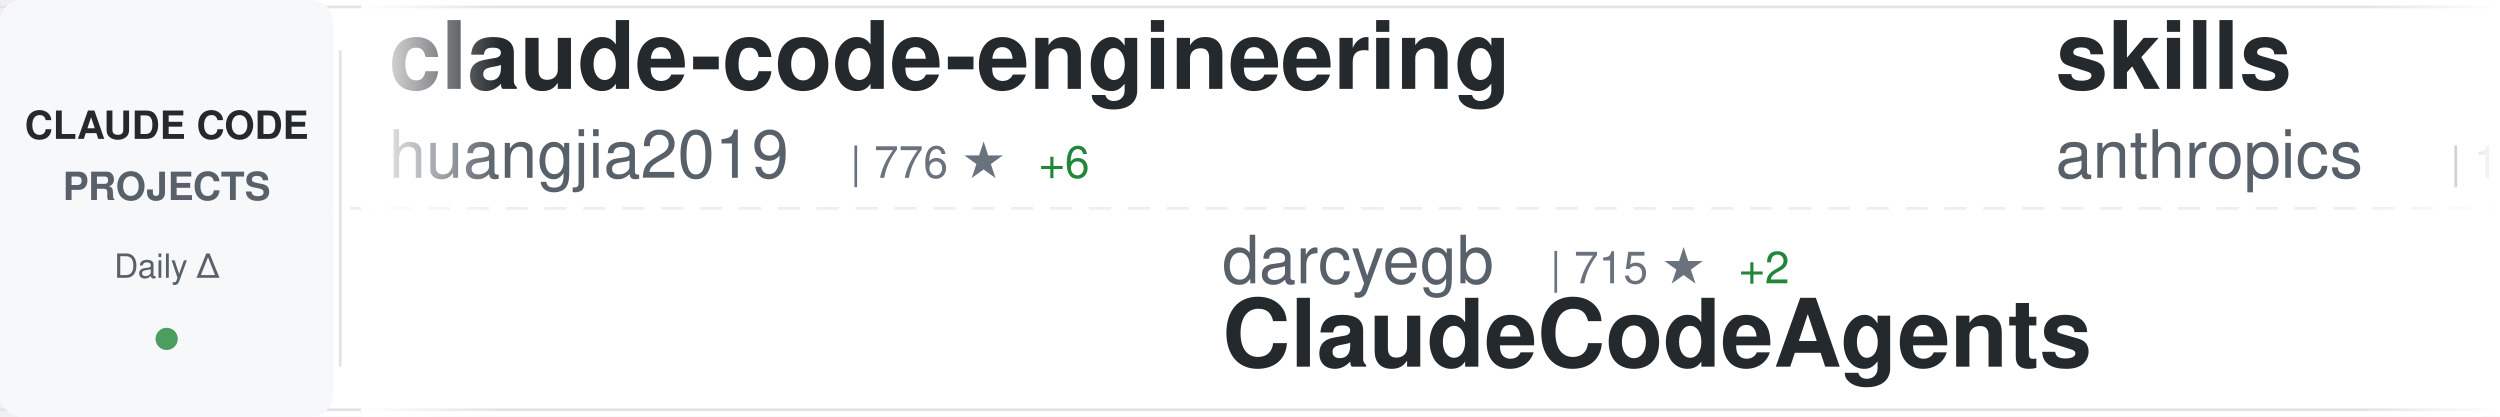
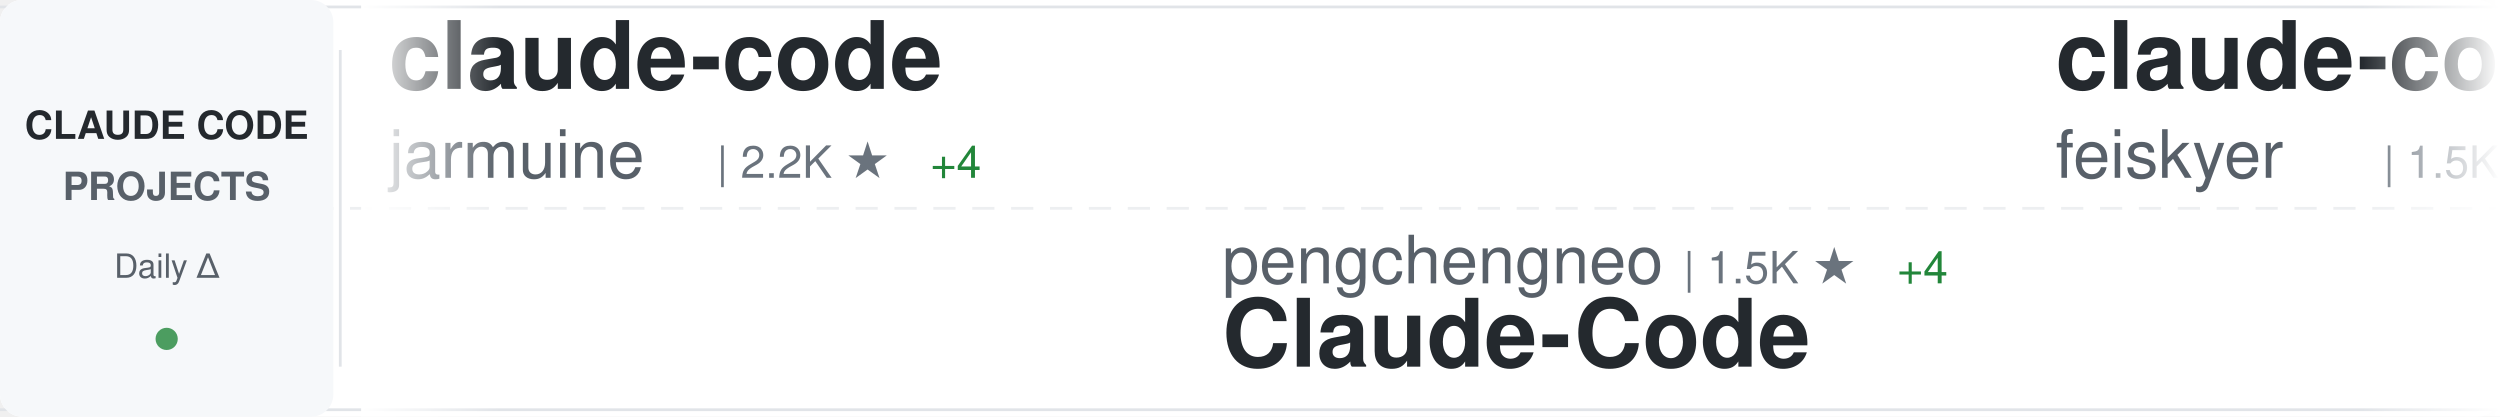
<svg xmlns="http://www.w3.org/2000/svg" width="900" height="150">
  <defs>
    <linearGradient id="awesomeLeftFade" x1="0%" y1="0%" x2="100%" y2="0%">
      <stop offset="0%" style="stop-color:#ffffff;stop-opacity:1" />
      <stop offset="100%" style="stop-color:#ffffff;stop-opacity:0" />
    </linearGradient>
    <linearGradient id="awesomeRightFade" x1="0%" y1="0%" x2="100%" y2="0%">
      <stop offset="0%" style="stop-color:#ffffff;stop-opacity:0" />
      <stop offset="100%" style="stop-color:#ffffff;stop-opacity:1" />
    </linearGradient>
  </defs>
  <rect width="900" height="150" fill="#ffffff" rx="8" />
  <rect x="0" y="2" width="900" height="1" fill="#e1e4e8" />
  <rect x="0" y="147" width="900" height="1" fill="#e1e4e8" />
  <line x1="0" y1="75" x2="900" y2="75" stroke="#e1e4e8" stroke-width="1" stroke-dasharray="8 6" opacity="0.6" />
  <rect x="0" y="0" width="120" height="150" fill="#f6f8fa" rx="8" />
  <text x="60" y="50" font-family="-apple-system, BlinkMacSystemFont, 'Segoe UI', Helvetica, Arial, sans-serif" font-size="14" font-weight="600" fill="#24292e" text-anchor="middle">CLAUDE CODE</text>
  <text x="60" y="72" font-family="-apple-system, BlinkMacSystemFont, 'Segoe UI', Helvetica, Arial, sans-serif" font-size="14" font-weight="600" fill="#586069" text-anchor="middle">PROJECTS</text>
  <text x="60" y="100" font-family="-apple-system, BlinkMacSystemFont, 'Segoe UI', Helvetica, Arial, sans-serif" font-size="12" font-weight="500" fill="#586069" text-anchor="middle">Daily Δ</text>
  <circle cx="60" cy="122" r="4" fill="#22863a" opacity="0.8" />
  <rect x="122" y="18" width="1" height="114" fill="#e1e4e8" />
  <clipPath id="awesomeTickerClip">
    <rect x="130" y="0" width="770" height="150" />
  </clipPath>
  <g clip-path="url(#awesomeTickerClip)">
    <g id="awesomeTickerItems">
      <animateTransform attributeName="transform" attributeType="XML" type="translate" from="0 0" to="-3000 0" dur="54s" repeatCount="indefinite" />
      <g transform="translate(0, 0)">
-         <text x="140" y="32" font-family="-apple-system, BlinkMacSystemFont, 'Segoe UI', Helvetica, Arial, sans-serif" font-size="34" font-weight="600" fill="#24292e">claude-code-engineering</text>
-         <text x="140" y="64" font-family="-apple-system, BlinkMacSystemFont, 'Segoe UI', Helvetica, Arial, sans-serif" font-size="24" font-weight="400" fill="#586069">huangjia2019</text>
-         <text x="306" y="64" font-family="-apple-system, BlinkMacSystemFont, 'Segoe UI', Helvetica, Arial, sans-serif" font-size="16" font-weight="500" fill="#6a737d">| 776 ★</text>
-         <text x="374" y="64" font-family="-apple-system, BlinkMacSystemFont, 'Segoe UI', Helvetica, Arial, sans-serif" font-size="16" font-weight="500" fill="#22863a"> +6</text>
+         <text x="140" y="32" font-family="-apple-system, BlinkMacSystemFont, 'Segoe UI', Helvetica, Arial, sans-serif" font-size="34" font-weight="600" fill="#24292e">claude-code</text>
+         <text x="140" y="64" font-family="-apple-system, BlinkMacSystemFont, 'Segoe UI', Helvetica, Arial, sans-serif" font-size="24" font-weight="400" fill="#586069">jarmuine</text>
+         <text x="258" y="64" font-family="-apple-system, BlinkMacSystemFont, 'Segoe UI', Helvetica, Arial, sans-serif" font-size="16" font-weight="500" fill="#6a737d">| 2.2K ★</text>
+         <text x="335" y="64" font-family="-apple-system, BlinkMacSystemFont, 'Segoe UI', Helvetica, Arial, sans-serif" font-size="16" font-weight="500" fill="#22863a"> +4</text>
      </g>
      <g transform="translate(300, 0)">
-         <text x="140" y="102" font-family="-apple-system, BlinkMacSystemFont, 'Segoe UI', Helvetica, Arial, sans-serif" font-size="24" font-weight="400" fill="#586069">darcyegb</text>
-         <text x="258" y="102" font-family="-apple-system, BlinkMacSystemFont, 'Segoe UI', Helvetica, Arial, sans-serif" font-size="16" font-weight="500" fill="#6a737d">| 715 ★</text>
-         <text x="326" y="102" font-family="-apple-system, BlinkMacSystemFont, 'Segoe UI', Helvetica, Arial, sans-serif" font-size="16" font-weight="500" fill="#22863a"> +2</text>
-         <text x="140" y="132" font-family="-apple-system, BlinkMacSystemFont, 'Segoe UI', Helvetica, Arial, sans-serif" font-size="34" font-weight="600" fill="#24292e">ClaudeCodeAgents</text>
+         <text x="140" y="102" font-family="-apple-system, BlinkMacSystemFont, 'Segoe UI', Helvetica, Arial, sans-serif" font-size="24" font-weight="400" fill="#586069">pengchengneo</text>
+         <text x="306" y="102" font-family="-apple-system, BlinkMacSystemFont, 'Segoe UI', Helvetica, Arial, sans-serif" font-size="16" font-weight="500" fill="#6a737d">| 1.5K ★</text>
+         <text x="383" y="102" font-family="-apple-system, BlinkMacSystemFont, 'Segoe UI', Helvetica, Arial, sans-serif" font-size="16" font-weight="500" fill="#22863a"> +4</text>
+         <text x="140" y="132" font-family="-apple-system, BlinkMacSystemFont, 'Segoe UI', Helvetica, Arial, sans-serif" font-size="34" font-weight="600" fill="#24292e">Claude-Code</text>
      </g>
      <g transform="translate(600, 0)">
+         <text x="140" y="32" font-family="-apple-system, BlinkMacSystemFont, 'Segoe UI', Helvetica, Arial, sans-serif" font-size="34" font-weight="600" fill="#24292e">claude-code-settings</text>
+         <text x="140" y="64" font-family="-apple-system, BlinkMacSystemFont, 'Segoe UI', Helvetica, Arial, sans-serif" font-size="24" font-weight="400" fill="#586069">feiskyer</text>
+         <text x="258" y="64" font-family="-apple-system, BlinkMacSystemFont, 'Segoe UI', Helvetica, Arial, sans-serif" font-size="16" font-weight="500" fill="#6a737d">| 1.5K ★</text>
+         <text x="335" y="64" font-family="-apple-system, BlinkMacSystemFont, 'Segoe UI', Helvetica, Arial, sans-serif" font-size="16" font-weight="500" fill="#22863a"> +1</text>
+       </g>
+       <g transform="translate(900, 0)">
+         <text x="140" y="102" font-family="-apple-system, BlinkMacSystemFont, 'Segoe UI', Helvetica, Arial, sans-serif" font-size="24" font-weight="400" fill="#586069">kodu-ai</text>
+         <text x="246" y="102" font-family="-apple-system, BlinkMacSystemFont, 'Segoe UI', Helvetica, Arial, sans-serif" font-size="16" font-weight="500" fill="#6a737d">| 5.3K ★</text>
+         <text x="140" y="132" font-family="-apple-system, BlinkMacSystemFont, 'Segoe UI', Helvetica, Arial, sans-serif" font-size="34" font-weight="600" fill="#24292e">claude-coder</text>
+       </g>
+       <g transform="translate(1200, 0)">
+         <text x="140" y="32" font-family="-apple-system, BlinkMacSystemFont, 'Segoe UI', Helvetica, Arial, sans-serif" font-size="34" font-weight="600" fill="#24292e">claude-code-ultimate-gui...</text>
+         <text x="140" y="64" font-family="-apple-system, BlinkMacSystemFont, 'Segoe UI', Helvetica, Arial, sans-serif" font-size="24" font-weight="400" fill="#586069">FlorianBruniaux</text>
+         <text x="342" y="64" font-family="-apple-system, BlinkMacSystemFont, 'Segoe UI', Helvetica, Arial, sans-serif" font-size="16" font-weight="500" fill="#6a737d">| 4.7K ★</text>
+         <text x="419" y="64" font-family="-apple-system, BlinkMacSystemFont, 'Segoe UI', Helvetica, Arial, sans-serif" font-size="16" font-weight="500" fill="#22863a"> +15</text>
+       </g>
+       <g transform="translate(1500, 0)">
+         <text x="140" y="102" font-family="-apple-system, BlinkMacSystemFont, 'Segoe UI', Helvetica, Arial, sans-serif" font-size="24" font-weight="400" fill="#586069">Hyper66666</text>
+         <text x="282" y="102" font-family="-apple-system, BlinkMacSystemFont, 'Segoe UI', Helvetica, Arial, sans-serif" font-size="16" font-weight="500" fill="#6a737d">| 215 ★</text>
+         <text x="140" y="132" font-family="-apple-system, BlinkMacSystemFont, 'Segoe UI', Helvetica, Arial, sans-serif" font-size="34" font-weight="600" fill="#24292e">claude-code-sourcemap</text>
+       </g>
+       <g transform="translate(1800, 0)">
+         <text x="140" y="32" font-family="-apple-system, BlinkMacSystemFont, 'Segoe UI', Helvetica, Arial, sans-serif" font-size="34" font-weight="600" fill="#24292e">claude-code-rust</text>
+         <text x="140" y="64" font-family="-apple-system, BlinkMacSystemFont, 'Segoe UI', Helvetica, Arial, sans-serif" font-size="24" font-weight="400" fill="#586069">lorryjovens-hub</text>
+         <text x="342" y="64" font-family="-apple-system, BlinkMacSystemFont, 'Segoe UI', Helvetica, Arial, sans-serif" font-size="16" font-weight="500" fill="#6a737d">| 1.6K ★</text>
+         <text x="419" y="64" font-family="-apple-system, BlinkMacSystemFont, 'Segoe UI', Helvetica, Arial, sans-serif" font-size="16" font-weight="500" fill="#22863a"> +3</text>
+       </g>
+       <g transform="translate(2100, 0)">
+         <text x="140" y="102" font-family="-apple-system, BlinkMacSystemFont, 'Segoe UI', Helvetica, Arial, sans-serif" font-size="24" font-weight="400" fill="#586069">jeremylongshore</text>
+         <text x="342" y="102" font-family="-apple-system, BlinkMacSystemFont, 'Segoe UI', Helvetica, Arial, sans-serif" font-size="16" font-weight="500" fill="#6a737d">| 2.3K ★</text>
+         <text x="419" y="102" font-family="-apple-system, BlinkMacSystemFont, 'Segoe UI', Helvetica, Arial, sans-serif" font-size="16" font-weight="500" fill="#22863a"> +18</text>
+         <text x="140" y="132" font-family="-apple-system, BlinkMacSystemFont, 'Segoe UI', Helvetica, Arial, sans-serif" font-size="34" font-weight="600" fill="#24292e">claude-code-plugins-plus...</text>
+       </g>
+       <g transform="translate(2400, 0)">
        <text x="140" y="32" font-family="-apple-system, BlinkMacSystemFont, 'Segoe UI', Helvetica, Arial, sans-serif" font-size="34" font-weight="600" fill="#24292e">skills</text>
        <text x="140" y="64" font-family="-apple-system, BlinkMacSystemFont, 'Segoe UI', Helvetica, Arial, sans-serif" font-size="24" font-weight="400" fill="#586069">anthropics</text>
-         <text x="282" y="64" font-family="-apple-system, BlinkMacSystemFont, 'Segoe UI', Helvetica, Arial, sans-serif" font-size="16" font-weight="500" fill="#6a737d">| 146.7K ★</text>
-         <text x="377" y="64" font-family="-apple-system, BlinkMacSystemFont, 'Segoe UI', Helvetica, Arial, sans-serif" font-size="16" font-weight="500" fill="#22863a"> +467</text>
-       </g>
-       <g transform="translate(900, 0)">
-         <text x="140" y="102" font-family="-apple-system, BlinkMacSystemFont, 'Segoe UI', Helvetica, Arial, sans-serif" font-size="24" font-weight="400" fill="#586069">FlorianBruniaux</text>
-         <text x="342" y="102" font-family="-apple-system, BlinkMacSystemFont, 'Segoe UI', Helvetica, Arial, sans-serif" font-size="16" font-weight="500" fill="#6a737d">| 4.7K ★</text>
-         <text x="419" y="102" font-family="-apple-system, BlinkMacSystemFont, 'Segoe UI', Helvetica, Arial, sans-serif" font-size="16" font-weight="500" fill="#22863a"> +19</text>
-         <text x="140" y="132" font-family="-apple-system, BlinkMacSystemFont, 'Segoe UI', Helvetica, Arial, sans-serif" font-size="34" font-weight="600" fill="#24292e">claude-code-ultimate-gui...</text>
-       </g>
-       <g transform="translate(1200, 0)">
-         <text x="140" y="32" font-family="-apple-system, BlinkMacSystemFont, 'Segoe UI', Helvetica, Arial, sans-serif" font-size="34" font-weight="600" fill="#24292e">Claude-Code-Source-Study</text>
-         <text x="140" y="64" font-family="-apple-system, BlinkMacSystemFont, 'Segoe UI', Helvetica, Arial, sans-serif" font-size="24" font-weight="400" fill="#586069">luyao618</text>
-         <text x="258" y="64" font-family="-apple-system, BlinkMacSystemFont, 'Segoe UI', Helvetica, Arial, sans-serif" font-size="16" font-weight="500" fill="#6a737d">| 1.5K ★</text>
-         <text x="335" y="64" font-family="-apple-system, BlinkMacSystemFont, 'Segoe UI', Helvetica, Arial, sans-serif" font-size="16" font-weight="500" fill="#22863a"> +3</text>
-       </g>
-       <g transform="translate(1500, 0)">
-         <text x="140" y="102" font-family="-apple-system, BlinkMacSystemFont, 'Segoe UI', Helvetica, Arial, sans-serif" font-size="24" font-weight="400" fill="#586069">huangserva</text>
-         <text x="282" y="102" font-family="-apple-system, BlinkMacSystemFont, 'Segoe UI', Helvetica, Arial, sans-serif" font-size="16" font-weight="500" fill="#6a737d">| 597 ★</text>
-         <text x="350" y="102" font-family="-apple-system, BlinkMacSystemFont, 'Segoe UI', Helvetica, Arial, sans-serif" font-size="16" font-weight="500" fill="#22863a"> +2</text>
-         <text x="140" y="132" font-family="-apple-system, BlinkMacSystemFont, 'Segoe UI', Helvetica, Arial, sans-serif" font-size="34" font-weight="600" fill="#24292e">claude-code-cli</text>
-       </g>
-       <g transform="translate(1800, 0)">
-         <text x="140" y="32" font-family="-apple-system, BlinkMacSystemFont, 'Segoe UI', Helvetica, Arial, sans-serif" font-size="34" font-weight="600" fill="#24292e">claude-coder</text>
-         <text x="140" y="64" font-family="-apple-system, BlinkMacSystemFont, 'Segoe UI', Helvetica, Arial, sans-serif" font-size="24" font-weight="400" fill="#586069">kodu-ai</text>
-         <text x="246" y="64" font-family="-apple-system, BlinkMacSystemFont, 'Segoe UI', Helvetica, Arial, sans-serif" font-size="16" font-weight="500" fill="#6a737d">| 5.3K ★</text>
-       </g>
-       <g transform="translate(2100, 0)">
-         <text x="140" y="102" font-family="-apple-system, BlinkMacSystemFont, 'Segoe UI', Helvetica, Arial, sans-serif" font-size="24" font-weight="400" fill="#586069">AprilNEA</text>
-         <text x="258" y="102" font-family="-apple-system, BlinkMacSystemFont, 'Segoe UI', Helvetica, Arial, sans-serif" font-size="16" font-weight="500" fill="#6a737d">| 383 ★</text>
-         <text x="140" y="132" font-family="-apple-system, BlinkMacSystemFont, 'Segoe UI', Helvetica, Arial, sans-serif" font-size="34" font-weight="600" fill="#24292e">claude-code-source</text>
-       </g>
-       <g transform="translate(2400, 0)">
-         <text x="140" y="32" font-family="-apple-system, BlinkMacSystemFont, 'Segoe UI', Helvetica, Arial, sans-serif" font-size="34" font-weight="600" fill="#24292e">ECC</text>
-         <text x="140" y="64" font-family="-apple-system, BlinkMacSystemFont, 'Segoe UI', Helvetica, Arial, sans-serif" font-size="24" font-weight="400" fill="#586069">affaan-m</text>
-         <text x="258" y="64" font-family="-apple-system, BlinkMacSystemFont, 'Segoe UI', Helvetica, Arial, sans-serif" font-size="16" font-weight="500" fill="#6a737d">| 207.4K ★</text>
-         <text x="353" y="64" font-family="-apple-system, BlinkMacSystemFont, 'Segoe UI', Helvetica, Arial, sans-serif" font-size="16" font-weight="500" fill="#22863a"> +1.5K</text>
+         <text x="282" y="64" font-family="-apple-system, BlinkMacSystemFont, 'Segoe UI', Helvetica, Arial, sans-serif" font-size="16" font-weight="500" fill="#6a737d">| 146.8K ★</text>
+         <text x="377" y="64" font-family="-apple-system, BlinkMacSystemFont, 'Segoe UI', Helvetica, Arial, sans-serif" font-size="16" font-weight="500" fill="#22863a"> +436</text>
      </g>
      <g transform="translate(2700, 0)">
-         <text x="140" y="102" font-family="-apple-system, BlinkMacSystemFont, 'Segoe UI', Helvetica, Arial, sans-serif" font-size="24" font-weight="400" fill="#586069">VoltAgent</text>
-         <text x="270" y="102" font-family="-apple-system, BlinkMacSystemFont, 'Segoe UI', Helvetica, Arial, sans-serif" font-size="16" font-weight="500" fill="#6a737d">| 21.2K ★</text>
-         <text x="356" y="102" font-family="-apple-system, BlinkMacSystemFont, 'Segoe UI', Helvetica, Arial, sans-serif" font-size="16" font-weight="500" fill="#22863a"> +65</text>
-         <text x="140" y="132" font-family="-apple-system, BlinkMacSystemFont, 'Segoe UI', Helvetica, Arial, sans-serif" font-size="34" font-weight="600" fill="#24292e">awesome-claude-code-suba...</text>
+         <text x="140" y="102" font-family="-apple-system, BlinkMacSystemFont, 'Segoe UI', Helvetica, Arial, sans-serif" font-size="24" font-weight="400" fill="#586069">RishabhK103</text>
+         <text x="294" y="102" font-family="-apple-system, BlinkMacSystemFont, 'Segoe UI', Helvetica, Arial, sans-serif" font-size="16" font-weight="500" fill="#6a737d">| 88 ★</text>
+         <text x="140" y="132" font-family="-apple-system, BlinkMacSystemFont, 'Segoe UI', Helvetica, Arial, sans-serif" font-size="34" font-weight="600" fill="#24292e">claude-code</text>
      </g>
      <g transform="translate(3000, 0)">
-         <text x="140" y="32" font-family="-apple-system, BlinkMacSystemFont, 'Segoe UI', Helvetica, Arial, sans-serif" font-size="34" font-weight="600" fill="#24292e">claude-code-engineering</text>
-         <text x="140" y="64" font-family="-apple-system, BlinkMacSystemFont, 'Segoe UI', Helvetica, Arial, sans-serif" font-size="24" font-weight="400" fill="#586069">huangjia2019</text>
-         <text x="306" y="64" font-family="-apple-system, BlinkMacSystemFont, 'Segoe UI', Helvetica, Arial, sans-serif" font-size="16" font-weight="500" fill="#6a737d">| 776 ★</text>
-         <text x="374" y="64" font-family="-apple-system, BlinkMacSystemFont, 'Segoe UI', Helvetica, Arial, sans-serif" font-size="16" font-weight="500" fill="#22863a"> +6</text>
+         <text x="140" y="32" font-family="-apple-system, BlinkMacSystemFont, 'Segoe UI', Helvetica, Arial, sans-serif" font-size="34" font-weight="600" fill="#24292e">claude-code</text>
+         <text x="140" y="64" font-family="-apple-system, BlinkMacSystemFont, 'Segoe UI', Helvetica, Arial, sans-serif" font-size="24" font-weight="400" fill="#586069">jarmuine</text>
+         <text x="258" y="64" font-family="-apple-system, BlinkMacSystemFont, 'Segoe UI', Helvetica, Arial, sans-serif" font-size="16" font-weight="500" fill="#6a737d">| 2.2K ★</text>
+         <text x="335" y="64" font-family="-apple-system, BlinkMacSystemFont, 'Segoe UI', Helvetica, Arial, sans-serif" font-size="16" font-weight="500" fill="#22863a"> +4</text>
      </g>
      <g transform="translate(3300, 0)">
-         <text x="140" y="102" font-family="-apple-system, BlinkMacSystemFont, 'Segoe UI', Helvetica, Arial, sans-serif" font-size="24" font-weight="400" fill="#586069">darcyegb</text>
-         <text x="258" y="102" font-family="-apple-system, BlinkMacSystemFont, 'Segoe UI', Helvetica, Arial, sans-serif" font-size="16" font-weight="500" fill="#6a737d">| 715 ★</text>
-         <text x="326" y="102" font-family="-apple-system, BlinkMacSystemFont, 'Segoe UI', Helvetica, Arial, sans-serif" font-size="16" font-weight="500" fill="#22863a"> +2</text>
-         <text x="140" y="132" font-family="-apple-system, BlinkMacSystemFont, 'Segoe UI', Helvetica, Arial, sans-serif" font-size="34" font-weight="600" fill="#24292e">ClaudeCodeAgents</text>
+         <text x="140" y="102" font-family="-apple-system, BlinkMacSystemFont, 'Segoe UI', Helvetica, Arial, sans-serif" font-size="24" font-weight="400" fill="#586069">pengchengneo</text>
+         <text x="306" y="102" font-family="-apple-system, BlinkMacSystemFont, 'Segoe UI', Helvetica, Arial, sans-serif" font-size="16" font-weight="500" fill="#6a737d">| 1.5K ★</text>
+         <text x="383" y="102" font-family="-apple-system, BlinkMacSystemFont, 'Segoe UI', Helvetica, Arial, sans-serif" font-size="16" font-weight="500" fill="#22863a"> +4</text>
+         <text x="140" y="132" font-family="-apple-system, BlinkMacSystemFont, 'Segoe UI', Helvetica, Arial, sans-serif" font-size="34" font-weight="600" fill="#24292e">Claude-Code</text>
      </g>
      <g transform="translate(3600, 0)">
-         <text x="140" y="32" font-family="-apple-system, BlinkMacSystemFont, 'Segoe UI', Helvetica, Arial, sans-serif" font-size="34" font-weight="600" fill="#24292e">skills</text>
-         <text x="140" y="64" font-family="-apple-system, BlinkMacSystemFont, 'Segoe UI', Helvetica, Arial, sans-serif" font-size="24" font-weight="400" fill="#586069">anthropics</text>
-         <text x="282" y="64" font-family="-apple-system, BlinkMacSystemFont, 'Segoe UI', Helvetica, Arial, sans-serif" font-size="16" font-weight="500" fill="#6a737d">| 146.7K ★</text>
-         <text x="377" y="64" font-family="-apple-system, BlinkMacSystemFont, 'Segoe UI', Helvetica, Arial, sans-serif" font-size="16" font-weight="500" fill="#22863a"> +467</text>
+         <text x="140" y="32" font-family="-apple-system, BlinkMacSystemFont, 'Segoe UI', Helvetica, Arial, sans-serif" font-size="34" font-weight="600" fill="#24292e">claude-code-settings</text>
+         <text x="140" y="64" font-family="-apple-system, BlinkMacSystemFont, 'Segoe UI', Helvetica, Arial, sans-serif" font-size="24" font-weight="400" fill="#586069">feiskyer</text>
+         <text x="258" y="64" font-family="-apple-system, BlinkMacSystemFont, 'Segoe UI', Helvetica, Arial, sans-serif" font-size="16" font-weight="500" fill="#6a737d">| 1.5K ★</text>
+         <text x="335" y="64" font-family="-apple-system, BlinkMacSystemFont, 'Segoe UI', Helvetica, Arial, sans-serif" font-size="16" font-weight="500" fill="#22863a"> +1</text>
      </g>
      <g transform="translate(3900, 0)">
-         <text x="140" y="102" font-family="-apple-system, BlinkMacSystemFont, 'Segoe UI', Helvetica, Arial, sans-serif" font-size="24" font-weight="400" fill="#586069">FlorianBruniaux</text>
-         <text x="342" y="102" font-family="-apple-system, BlinkMacSystemFont, 'Segoe UI', Helvetica, Arial, sans-serif" font-size="16" font-weight="500" fill="#6a737d">| 4.7K ★</text>
-         <text x="419" y="102" font-family="-apple-system, BlinkMacSystemFont, 'Segoe UI', Helvetica, Arial, sans-serif" font-size="16" font-weight="500" fill="#22863a"> +19</text>
-         <text x="140" y="132" font-family="-apple-system, BlinkMacSystemFont, 'Segoe UI', Helvetica, Arial, sans-serif" font-size="34" font-weight="600" fill="#24292e">claude-code-ultimate-gui...</text>
+         <text x="140" y="102" font-family="-apple-system, BlinkMacSystemFont, 'Segoe UI', Helvetica, Arial, sans-serif" font-size="24" font-weight="400" fill="#586069">kodu-ai</text>
+         <text x="246" y="102" font-family="-apple-system, BlinkMacSystemFont, 'Segoe UI', Helvetica, Arial, sans-serif" font-size="16" font-weight="500" fill="#6a737d">| 5.3K ★</text>
+         <text x="140" y="132" font-family="-apple-system, BlinkMacSystemFont, 'Segoe UI', Helvetica, Arial, sans-serif" font-size="34" font-weight="600" fill="#24292e">claude-coder</text>
      </g>
    </g>
  </g>
  <rect x="130" y="0" width="50" height="150" fill="url(#awesomeLeftFade)" />
  <rect x="850" y="0" width="50" height="150" fill="url(#awesomeRightFade)" />
</svg>
